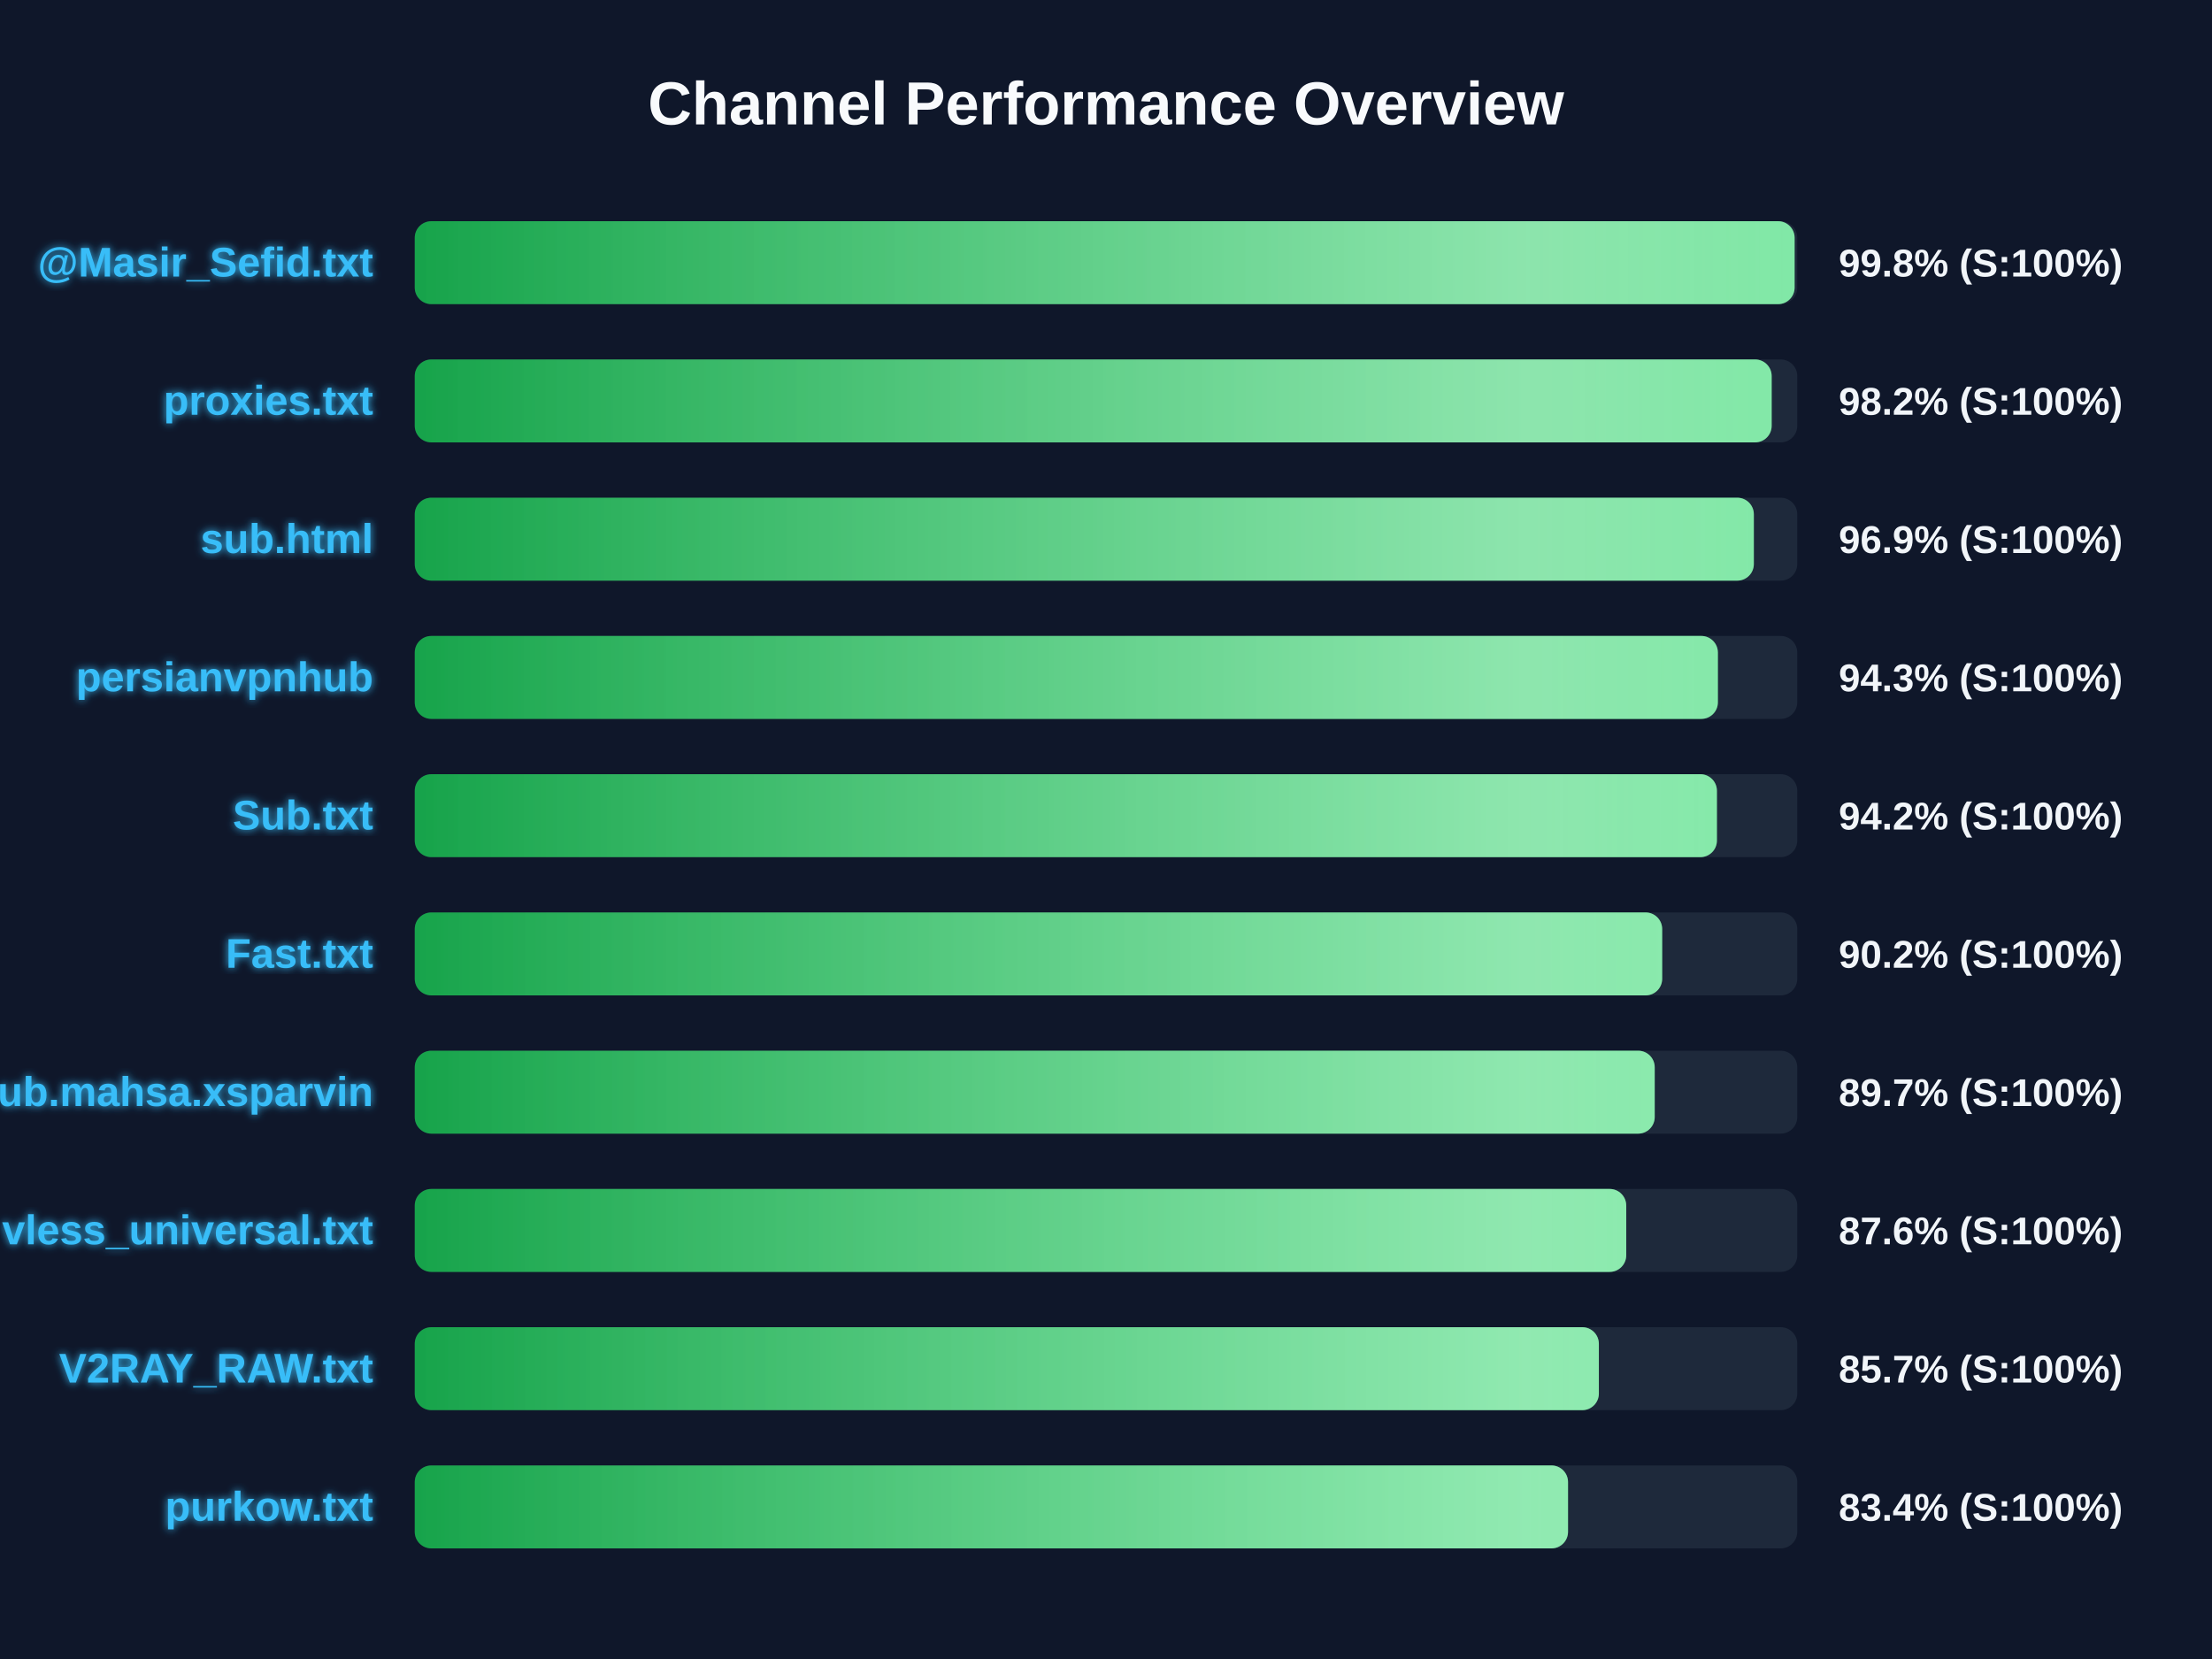
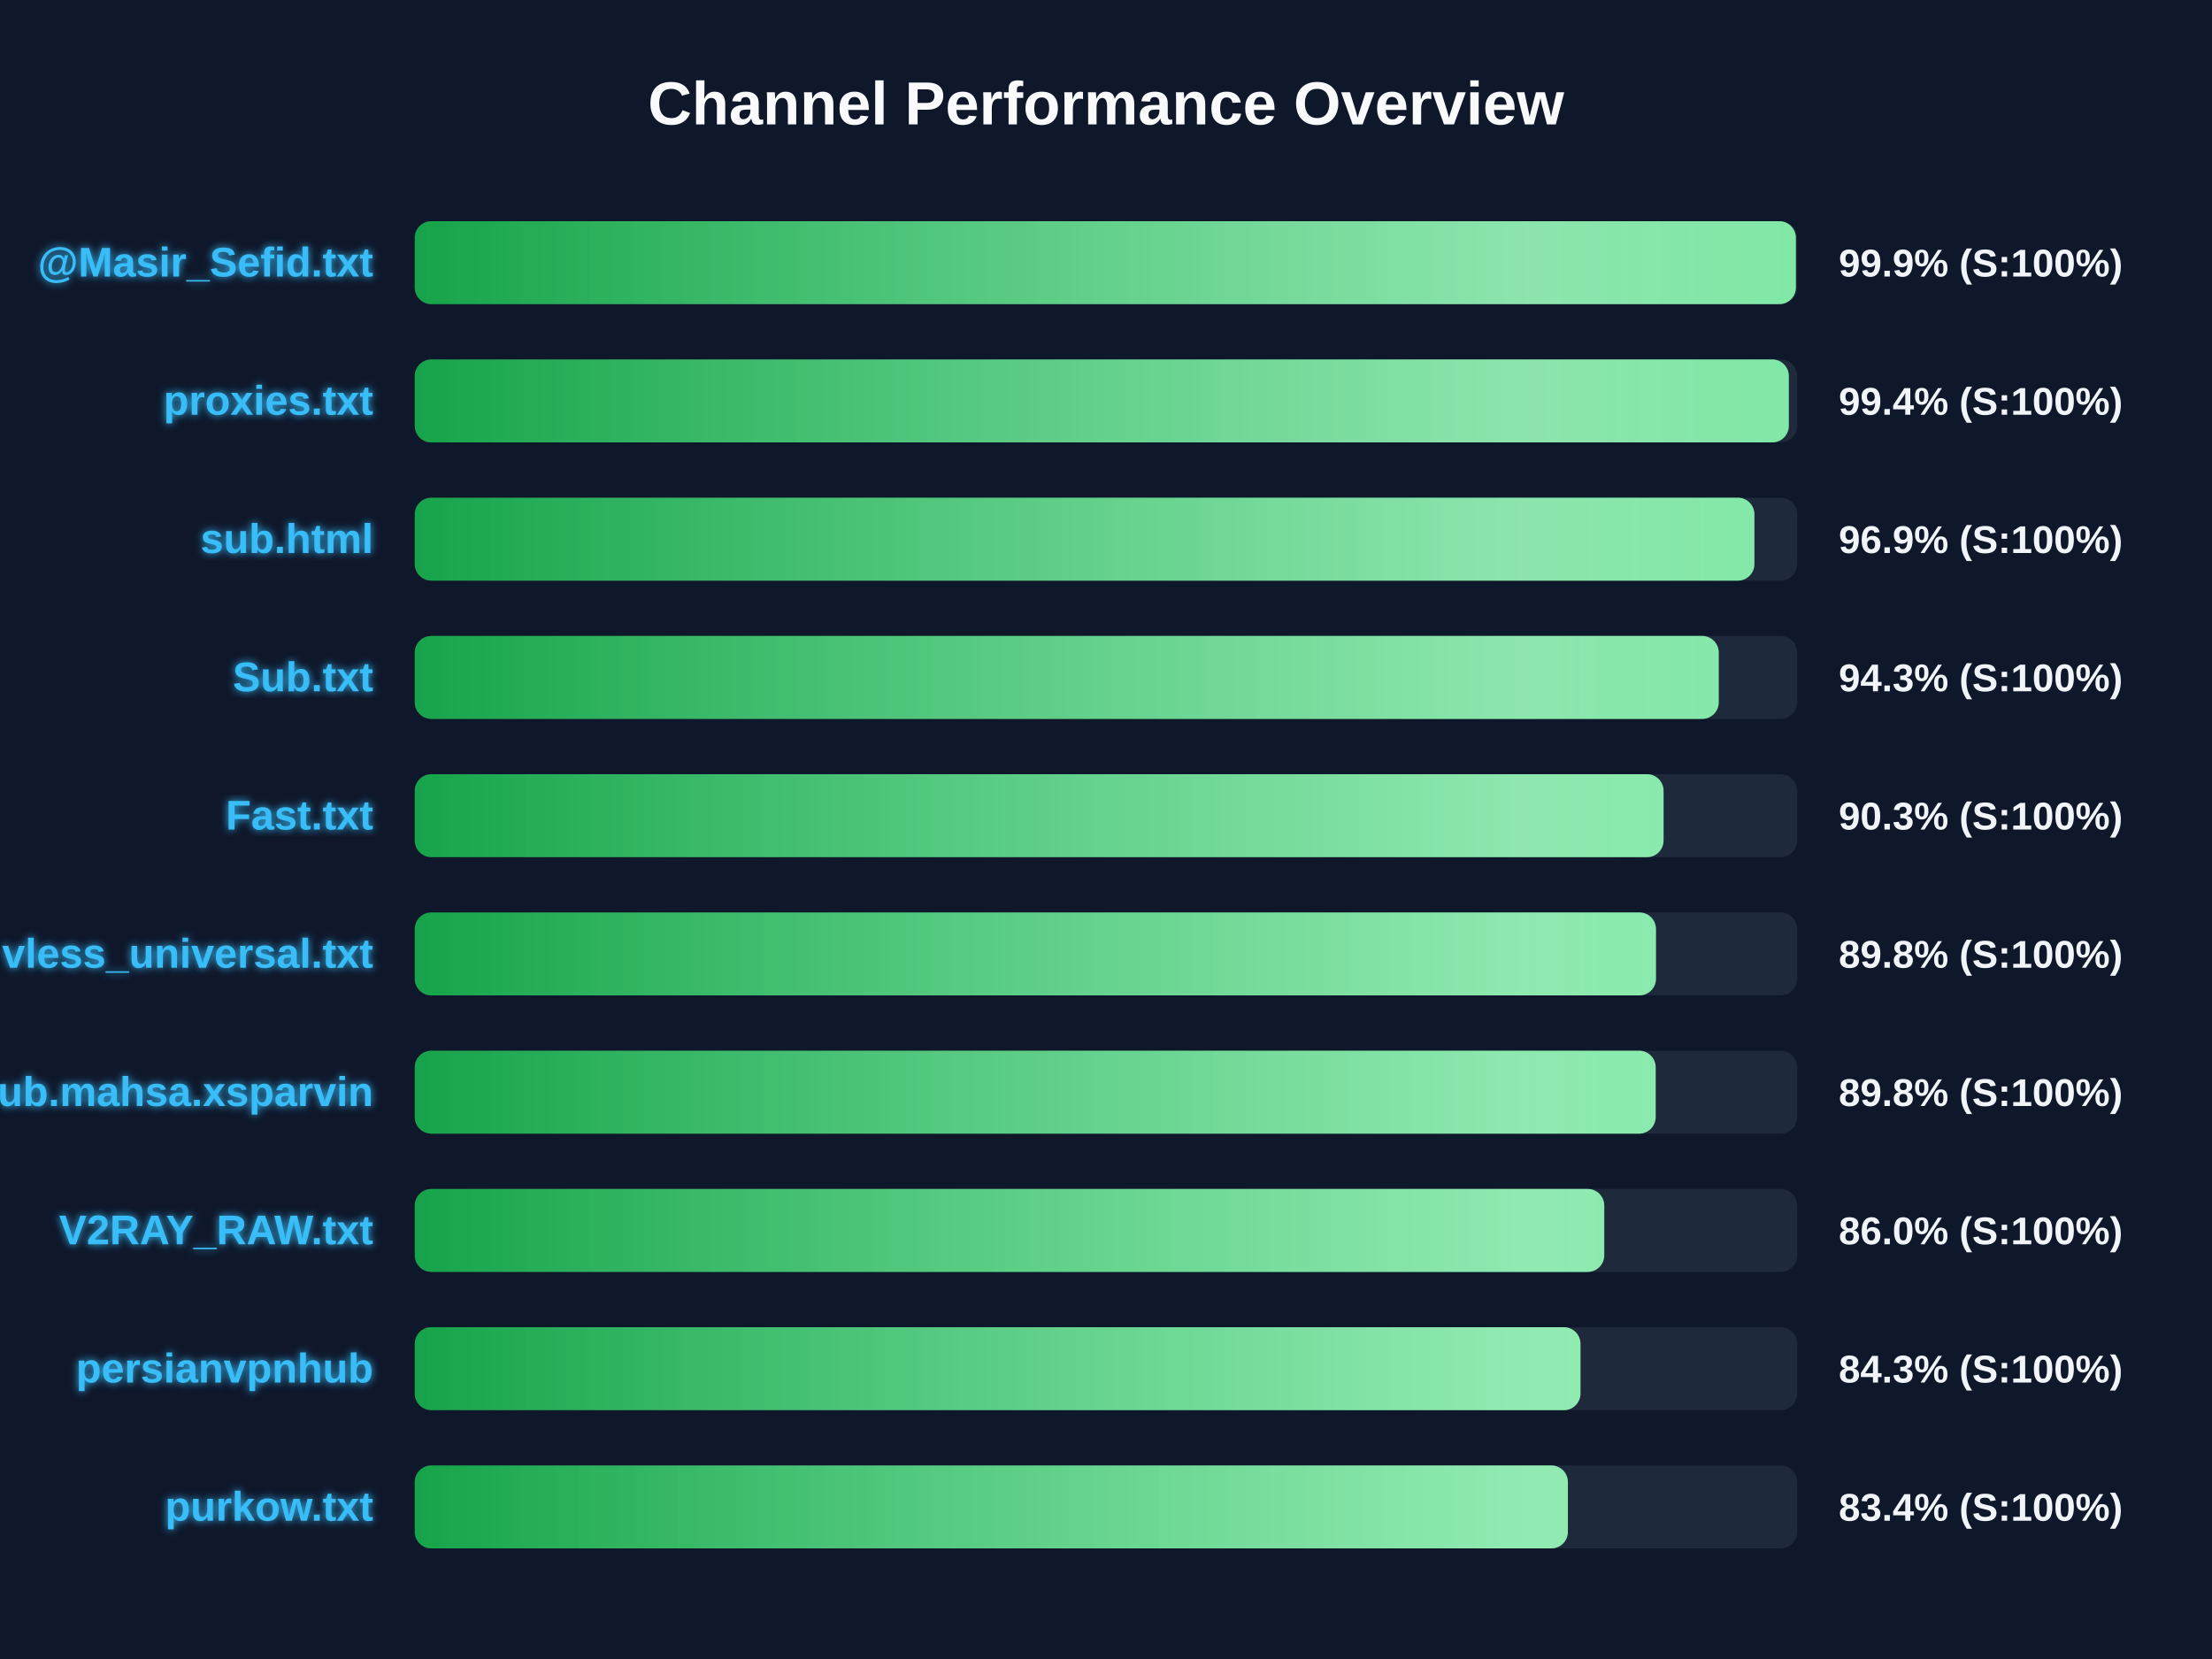
<svg xmlns="http://www.w3.org/2000/svg" width="800" height="600" version="1.1">
  <defs>
    <linearGradient id="grad-green" x1="0%" y1="0%" x2="100%" y2="0%">
      <stop offset="0%" stop-color="#16a34a" />
      <stop offset="100%" stop-color="#4ade80" />
    </linearGradient>
    <linearGradient id="grad-yellow" x1="0%" y1="0%" x2="100%" y2="0%">
      <stop offset="0%" stop-color="#ca8a04" />
      <stop offset="100%" stop-color="#fde047" />
    </linearGradient>
    <linearGradient id="grad-red" x1="0%" y1="0%" x2="100%" y2="0%">
      <stop offset="0%" stop-color="#dc2626" />
      <stop offset="100%" stop-color="#f87171" />
    </linearGradient>
    <linearGradient id="shimmer" x1="0%" y1="0%" x2="100%" y2="0%">
      <stop offset="0%" stop-color="rgba(255,255,255,0)" />
      <stop offset="50%" stop-color="rgba(255,255,255,0.4)" />
      <stop offset="100%" stop-color="rgba(255,255,255,0)" />
    </linearGradient>
    <filter id="glow" x="-20%" y="-20%" width="140%" height="140%">
      <feGaussianBlur stdDeviation="1.5" result="blur" />
      <feComposite in="SourceGraphic" in2="blur" operator="over" />
    </filter>
  </defs>
  <style>
        .bg-rect { fill: #0f172a; }
        .title { font: bold 22px 'Segoe UI', Arial, sans-serif; fill: #f8fafc; }
        .row { font: bold 15px 'Segoe UI', Arial, sans-serif; fill: #38bdf8; filter: url(#glow); }
        .score { font: bold 14px 'Segoe UI', Arial, sans-serif; fill: #f1f5f9; }
        @keyframes shimmer-anim {
            0% { transform: translateX(-100%); }
            100% { transform: translateX(200%); }
        }
        .shimmer-rect {
            animation: shimmer-anim 2.5s infinite linear;
        }
    </style>
  <rect width="100%" height="100%" class="bg-rect" />
  <text x="400" y="45" text-anchor="middle" class="title">Channel Performance Overview</text>
  <rect x="150" y="80" width="500" height="30" fill="#1e293b" rx="6" />
  <clipPath id="clip-0">
-     <rect x="150" y="80" width="499.05" height="30" rx="6" />
+     <rect x="150" y="80" width="499.5" height="30" rx="6" />
  </clipPath>
-   <rect x="150" y="80" width="499.05" height="30" fill="url(#grad-green)" rx="6" />
+   <rect x="150" y="80" width="499.5" height="30" fill="url(#grad-green)" rx="6" />
  <g clip-path="url(#clip-0)">
    <rect x="150" y="80" width="100%" height="30" fill="url(#shimmer)" class="shimmer-rect" />
  </g>
  <text x="135" y="100" text-anchor="end" class="row">@Masir_Sefid.txt</text>
-   <text x="665" y="100" text-anchor="start" class="score">99.8% (S:100%)</text>
+   <text x="665" y="100" text-anchor="start" class="score">99.9% (S:100%)</text>
  <rect x="150" y="130" width="500" height="30" fill="#1e293b" rx="6" />
  <clipPath id="clip-1">
-     <rect x="150" y="130" width="490.75" height="30" rx="6" />
+     <rect x="150" y="130" width="496.95" height="30" rx="6" />
  </clipPath>
-   <rect x="150" y="130" width="490.75" height="30" fill="url(#grad-green)" rx="6" />
+   <rect x="150" y="130" width="496.95" height="30" fill="url(#grad-green)" rx="6" />
  <g clip-path="url(#clip-1)">
    <rect x="150" y="130" width="100%" height="30" fill="url(#shimmer)" class="shimmer-rect" />
  </g>
  <text x="135" y="150" text-anchor="end" class="row">proxies.txt</text>
-   <text x="665" y="150" text-anchor="start" class="score">98.2% (S:100%)</text>
+   <text x="665" y="150" text-anchor="start" class="score">99.4% (S:100%)</text>
  <rect x="150" y="180" width="500" height="30" fill="#1e293b" rx="6" />
  <clipPath id="clip-2">
-     <rect x="150" y="180" width="484.3" height="30" rx="6" />
+     <rect x="150" y="180" width="484.5" height="30" rx="6" />
  </clipPath>
-   <rect x="150" y="180" width="484.3" height="30" fill="url(#grad-green)" rx="6" />
+   <rect x="150" y="180" width="484.5" height="30" fill="url(#grad-green)" rx="6" />
  <g clip-path="url(#clip-2)">
    <rect x="150" y="180" width="100%" height="30" fill="url(#shimmer)" class="shimmer-rect" />
  </g>
  <text x="135" y="200" text-anchor="end" class="row">sub.html</text>
  <text x="665" y="200" text-anchor="start" class="score">96.9% (S:100%)</text>
  <rect x="150" y="230" width="500" height="30" fill="#1e293b" rx="6" />
  <clipPath id="clip-3">
-     <rect x="150" y="230" width="471.3" height="30" rx="6" />
+     <rect x="150" y="230" width="471.6" height="30" rx="6" />
  </clipPath>
-   <rect x="150" y="230" width="471.3" height="30" fill="url(#grad-green)" rx="6" />
+   <rect x="150" y="230" width="471.6" height="30" fill="url(#grad-green)" rx="6" />
  <g clip-path="url(#clip-3)">
    <rect x="150" y="230" width="100%" height="30" fill="url(#shimmer)" class="shimmer-rect" />
  </g>
-   <text x="135" y="250" text-anchor="end" class="row">persianvpnhub</text>
+   <text x="135" y="250" text-anchor="end" class="row">Sub.txt</text>
  <text x="665" y="250" text-anchor="start" class="score">94.3% (S:100%)</text>
  <rect x="150" y="280" width="500" height="30" fill="#1e293b" rx="6" />
  <clipPath id="clip-4">
-     <rect x="150" y="280" width="470.95" height="30" rx="6" />
+     <rect x="150" y="280" width="451.65" height="30" rx="6" />
  </clipPath>
-   <rect x="150" y="280" width="470.95" height="30" fill="url(#grad-green)" rx="6" />
+   <rect x="150" y="280" width="451.65" height="30" fill="url(#grad-green)" rx="6" />
  <g clip-path="url(#clip-4)">
    <rect x="150" y="280" width="100%" height="30" fill="url(#shimmer)" class="shimmer-rect" />
  </g>
-   <text x="135" y="300" text-anchor="end" class="row">Sub.txt</text>
-   <text x="665" y="300" text-anchor="start" class="score">94.2% (S:100%)</text>
+   <text x="135" y="300" text-anchor="end" class="row">Fast.txt</text>
+   <text x="665" y="300" text-anchor="start" class="score">90.3% (S:100%)</text>
  <rect x="150" y="330" width="500" height="30" fill="#1e293b" rx="6" />
  <clipPath id="clip-5">
-     <rect x="150" y="330" width="451.15" height="30" rx="6" />
+     <rect x="150" y="330" width="448.9" height="30" rx="6" />
  </clipPath>
-   <rect x="150" y="330" width="451.15" height="30" fill="url(#grad-green)" rx="6" />
+   <rect x="150" y="330" width="448.9" height="30" fill="url(#grad-green)" rx="6" />
  <g clip-path="url(#clip-5)">
    <rect x="150" y="330" width="100%" height="30" fill="url(#shimmer)" class="shimmer-rect" />
  </g>
-   <text x="135" y="350" text-anchor="end" class="row">Fast.txt</text>
-   <text x="665" y="350" text-anchor="start" class="score">90.2% (S:100%)</text>
+   <text x="135" y="350" text-anchor="end" class="row">vless_universal.txt</text>
+   <text x="665" y="350" text-anchor="start" class="score">89.8% (S:100%)</text>
  <rect x="150" y="380" width="500" height="30" fill="#1e293b" rx="6" />
  <clipPath id="clip-6">
-     <rect x="150" y="380" width="448.45" height="30" rx="6" />
+     <rect x="150" y="380" width="448.8" height="30" rx="6" />
  </clipPath>
-   <rect x="150" y="380" width="448.45" height="30" fill="url(#grad-green)" rx="6" />
+   <rect x="150" y="380" width="448.8" height="30" fill="url(#grad-green)" rx="6" />
  <g clip-path="url(#clip-6)">
    <rect x="150" y="380" width="100%" height="30" fill="url(#shimmer)" class="shimmer-rect" />
  </g>
  <text x="135" y="400" text-anchor="end" class="row">Sub.mahsa.xsparvin</text>
-   <text x="665" y="400" text-anchor="start" class="score">89.7% (S:100%)</text>
+   <text x="665" y="400" text-anchor="start" class="score">89.8% (S:100%)</text>
  <rect x="150" y="430" width="500" height="30" fill="#1e293b" rx="6" />
  <clipPath id="clip-7">
-     <rect x="150" y="430" width="438.15" height="30" rx="6" />
+     <rect x="150" y="430" width="430.2" height="30" rx="6" />
  </clipPath>
-   <rect x="150" y="430" width="438.15" height="30" fill="url(#grad-green)" rx="6" />
+   <rect x="150" y="430" width="430.2" height="30" fill="url(#grad-green)" rx="6" />
  <g clip-path="url(#clip-7)">
    <rect x="150" y="430" width="100%" height="30" fill="url(#shimmer)" class="shimmer-rect" />
  </g>
-   <text x="135" y="450" text-anchor="end" class="row">vless_universal.txt</text>
-   <text x="665" y="450" text-anchor="start" class="score">87.6% (S:100%)</text>
+   <text x="135" y="450" text-anchor="end" class="row">V2RAY_RAW.txt</text>
+   <text x="665" y="450" text-anchor="start" class="score">86.0% (S:100%)</text>
  <rect x="150" y="480" width="500" height="30" fill="#1e293b" rx="6" />
  <clipPath id="clip-8">
-     <rect x="150" y="480" width="428.25" height="30" rx="6" />
+     <rect x="150" y="480" width="421.6" height="30" rx="6" />
  </clipPath>
-   <rect x="150" y="480" width="428.25" height="30" fill="url(#grad-green)" rx="6" />
+   <rect x="150" y="480" width="421.6" height="30" fill="url(#grad-green)" rx="6" />
  <g clip-path="url(#clip-8)">
    <rect x="150" y="480" width="100%" height="30" fill="url(#shimmer)" class="shimmer-rect" />
  </g>
-   <text x="135" y="500" text-anchor="end" class="row">V2RAY_RAW.txt</text>
-   <text x="665" y="500" text-anchor="start" class="score">85.7% (S:100%)</text>
+   <text x="135" y="500" text-anchor="end" class="row">persianvpnhub</text>
+   <text x="665" y="500" text-anchor="start" class="score">84.3% (S:100%)</text>
  <rect x="150" y="530" width="500" height="30" fill="#1e293b" rx="6" />
  <clipPath id="clip-9">
-     <rect x="150" y="530" width="417.1" height="30" rx="6" />
+     <rect x="150" y="530" width="417.05" height="30" rx="6" />
  </clipPath>
-   <rect x="150" y="530" width="417.1" height="30" fill="url(#grad-green)" rx="6" />
+   <rect x="150" y="530" width="417.05" height="30" fill="url(#grad-green)" rx="6" />
  <g clip-path="url(#clip-9)">
    <rect x="150" y="530" width="100%" height="30" fill="url(#shimmer)" class="shimmer-rect" />
  </g>
  <text x="135" y="550" text-anchor="end" class="row">purkow.txt</text>
  <text x="665" y="550" text-anchor="start" class="score">83.4% (S:100%)</text>
</svg>
